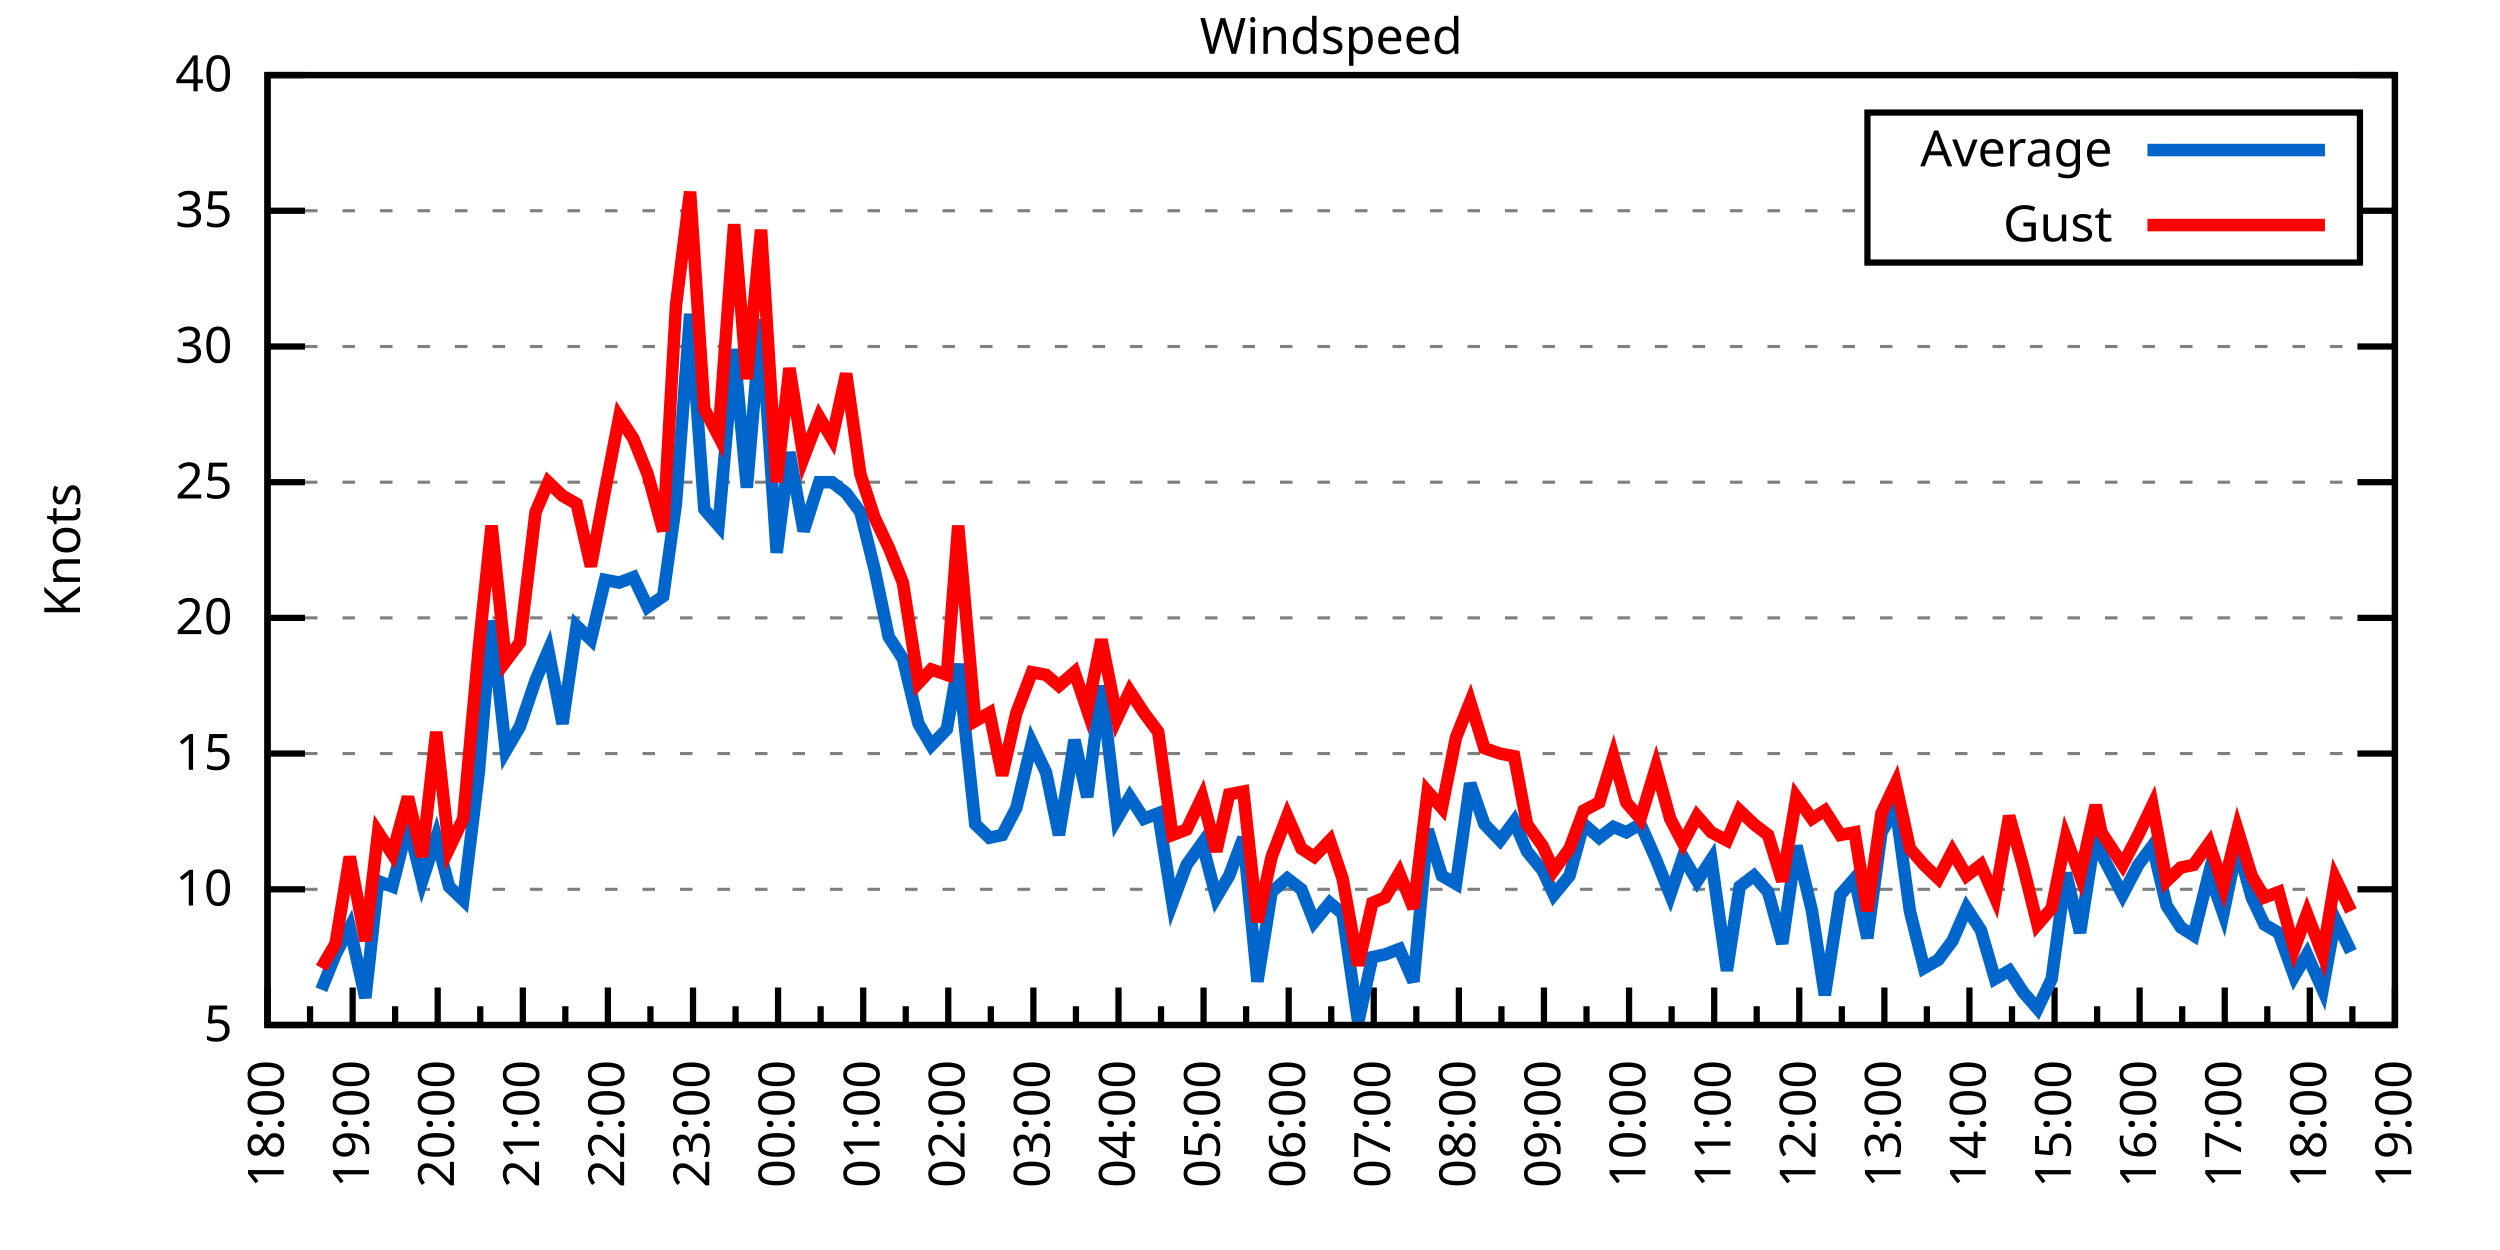
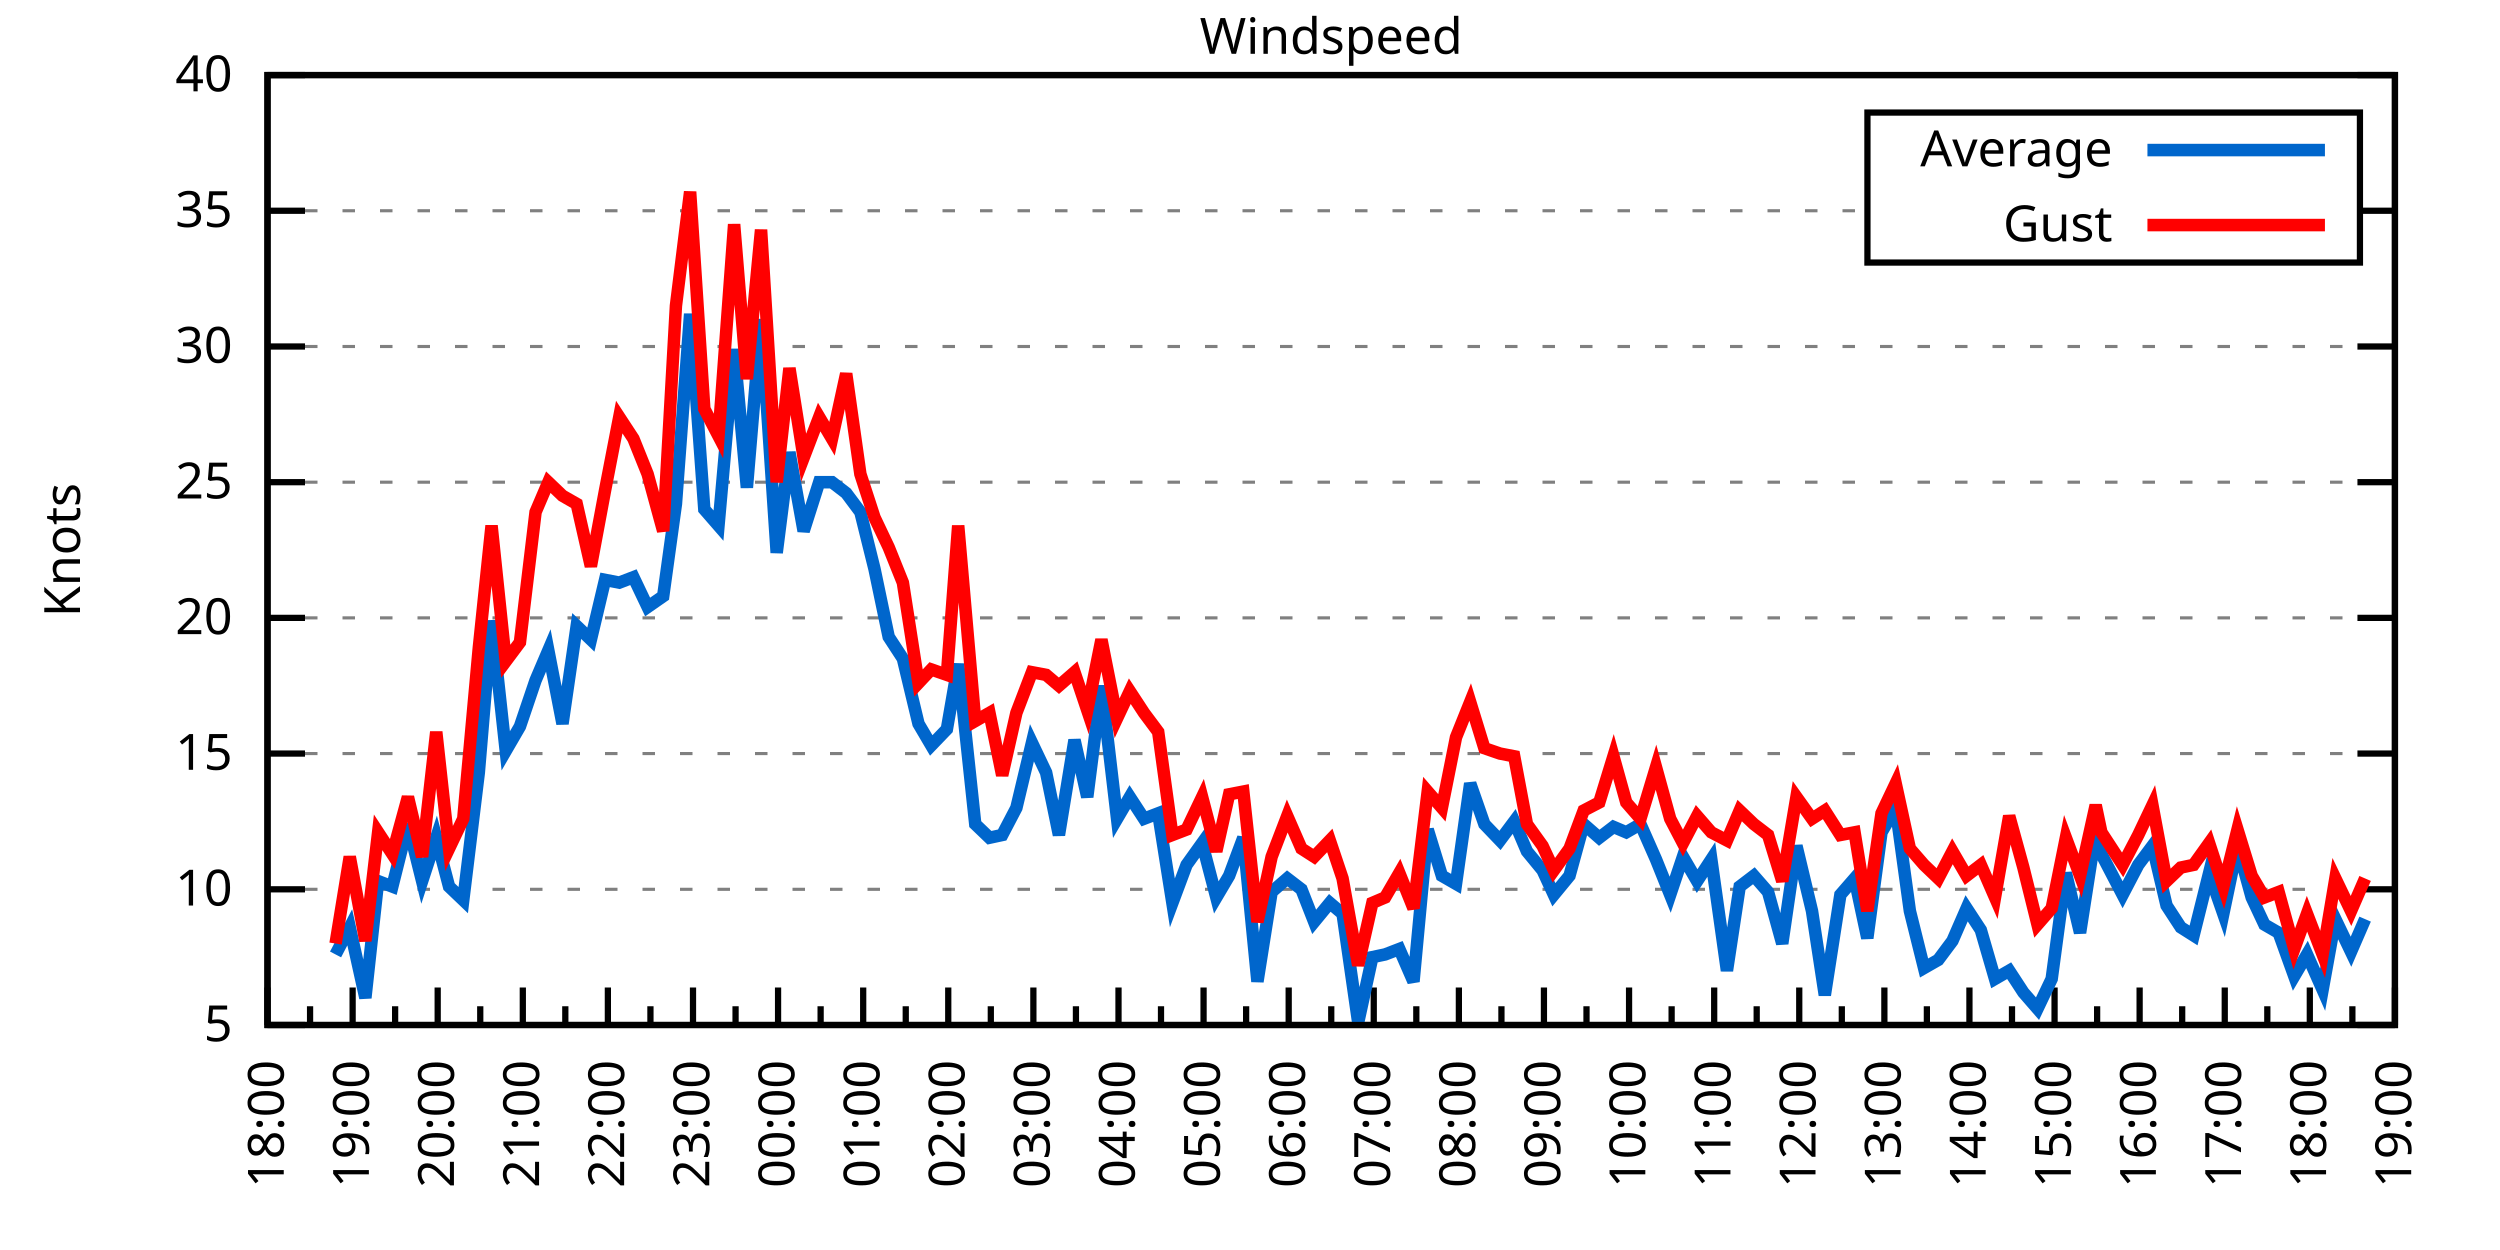
<svg xmlns="http://www.w3.org/2000/svg" xmlns:xlink="http://www.w3.org/1999/xlink" width="400" height="200" viewBox="0 0 400 200">
  <g id="gnuplot_canvas">
    <rect x="0" y="0" width="400" height="200" fill="none" />
    <defs>
      <circle id="gpDot" r="0.5" stroke-width="0.5" stroke="currentColor" />
      <path id="gpPt0" stroke-width="0.333" stroke="currentColor" d="M-1,0 h2 M0,-1 v2" />
      <path id="gpPt1" stroke-width="0.333" stroke="currentColor" d="M-1,-1 L1,1 M1,-1 L-1,1" />
      <path id="gpPt2" stroke-width="0.333" stroke="currentColor" d="M-1,0 L1,0 M0,-1 L0,1 M-1,-1 L1,1 M-1,1 L1,-1" />
      <rect id="gpPt3" stroke-width="0.333" stroke="currentColor" x="-1" y="-1" width="2" height="2" />
      <rect id="gpPt4" stroke-width="0.333" stroke="currentColor" fill="currentColor" x="-1" y="-1" width="2" height="2" />
      <circle id="gpPt5" stroke-width="0.333" stroke="currentColor" cx="0" cy="0" r="1" />
      <use xlink:href="#gpPt5" id="gpPt6" fill="currentColor" stroke="none" />
      <path id="gpPt7" stroke-width="0.333" stroke="currentColor" d="M0,-1.33 L-1.33,0.67 L1.33,0.67 z" />
      <use xlink:href="#gpPt7" id="gpPt8" fill="currentColor" stroke="none" />
      <use xlink:href="#gpPt7" id="gpPt9" stroke="currentColor" transform="rotate(180)" />
      <use xlink:href="#gpPt9" id="gpPt10" fill="currentColor" stroke="none" />
      <use xlink:href="#gpPt3" id="gpPt11" stroke="currentColor" transform="rotate(45)" />
      <use xlink:href="#gpPt11" id="gpPt12" fill="currentColor" stroke="none" />
      <path id="gpPt13" stroke-width="0.333" stroke="currentColor" d="M0,1.330 L1.265,0.411 L0.782,-1.067 L-0.782,-1.076 L-1.265,0.411 z" />
      <use xlink:href="#gpPt13" id="gpPt14" fill="currentColor" stroke="none" />
      <filter id="textbox" filterUnits="objectBoundingBox" x="0" y="0" height="1" width="1">
        <feFlood flood-color="white" flood-opacity="1" result="bgnd" />
        <feComposite in="SourceGraphic" in2="bgnd" operator="atop" />
      </filter>
      <filter id="greybox" filterUnits="objectBoundingBox" x="0" y="0" height="1" width="1">
        <feFlood flood-color="lightgrey" flood-opacity="1" result="grey" />
        <feComposite in="SourceGraphic" in2="grey" operator="atop" />
      </filter>
    </defs>
    <g fill="none" color="white" stroke="currentColor" stroke-width="1.00" stroke-linecap="butt" stroke-linejoin="miter">
</g>
    <g fill="none" color="black" stroke="currentColor" stroke-width="1.00" stroke-linecap="butt" stroke-linejoin="miter">
      <g stroke="none" shape-rendering="crispEdges">
        <polygon fill="rgb(255, 255, 255)" points="42.80,164.00 383.18,164.00 383.18,12.02 42.80,12.02 " />
      </g>
    </g>
    <g fill="none" color="black" stroke="currentColor" stroke-width="1.00" stroke-linecap="butt" stroke-linejoin="miter">
</g>
    <g fill="none" color="black" stroke="black" stroke-width="0.50" stroke-linecap="butt" stroke-linejoin="miter">
</g>
    <g fill="none" color="gray" stroke="currentColor" stroke-width="0.50" stroke-linecap="butt" stroke-linejoin="miter">
      <path stroke="gray" stroke-dasharray="2,4" class="gridline" d="M42.80,164.00 L383.19,164.00  " />
    </g>
    <g fill="none" color="gray" stroke="gray" stroke-width="1.00" stroke-linecap="butt" stroke-linejoin="miter">
</g>
    <g fill="none" color="black" stroke="currentColor" stroke-width="1.00" stroke-linecap="butt" stroke-linejoin="miter">
      <path stroke="black" d="M42.80,164.00 L48.80,164.00 M383.19,164.00 L377.19,164.00  " />
      <g transform="translate(37.20,166.60)" stroke="none" fill="black" font-family="Sans" font-size="8.00" text-anchor="end">
        <text>
          <tspan font-family="Sans"> 5</tspan>
        </text>
      </g>
    </g>
    <g fill="none" color="black" stroke="currentColor" stroke-width="1.00" stroke-linecap="butt" stroke-linejoin="miter">
</g>
    <g fill="none" color="black" stroke="black" stroke-width="0.50" stroke-linecap="butt" stroke-linejoin="miter">
</g>
    <g fill="none" color="gray" stroke="currentColor" stroke-width="0.50" stroke-linecap="butt" stroke-linejoin="miter">
      <path stroke="gray" stroke-dasharray="2,4" class="gridline" d="M42.80,142.29 L383.19,142.29  " />
    </g>
    <g fill="none" color="gray" stroke="gray" stroke-width="1.00" stroke-linecap="butt" stroke-linejoin="miter">
</g>
    <g fill="none" color="black" stroke="currentColor" stroke-width="1.00" stroke-linecap="butt" stroke-linejoin="miter">
      <path stroke="black" d="M42.80,142.29 L48.80,142.29 M383.19,142.29 L377.19,142.29  " />
      <g transform="translate(37.20,144.89)" stroke="none" fill="black" font-family="Sans" font-size="8.00" text-anchor="end">
        <text>
          <tspan font-family="Sans"> 10</tspan>
        </text>
      </g>
    </g>
    <g fill="none" color="black" stroke="currentColor" stroke-width="1.00" stroke-linecap="butt" stroke-linejoin="miter">
</g>
    <g fill="none" color="black" stroke="black" stroke-width="0.50" stroke-linecap="butt" stroke-linejoin="miter">
</g>
    <g fill="none" color="gray" stroke="currentColor" stroke-width="0.50" stroke-linecap="butt" stroke-linejoin="miter">
      <path stroke="gray" stroke-dasharray="2,4" class="gridline" d="M42.80,120.57 L383.19,120.57  " />
    </g>
    <g fill="none" color="gray" stroke="gray" stroke-width="1.00" stroke-linecap="butt" stroke-linejoin="miter">
</g>
    <g fill="none" color="black" stroke="currentColor" stroke-width="1.00" stroke-linecap="butt" stroke-linejoin="miter">
      <path stroke="black" d="M42.80,120.57 L48.80,120.57 M383.19,120.57 L377.19,120.57  " />
      <g transform="translate(37.20,123.17)" stroke="none" fill="black" font-family="Sans" font-size="8.00" text-anchor="end">
        <text>
          <tspan font-family="Sans"> 15</tspan>
        </text>
      </g>
    </g>
    <g fill="none" color="black" stroke="currentColor" stroke-width="1.00" stroke-linecap="butt" stroke-linejoin="miter">
</g>
    <g fill="none" color="black" stroke="black" stroke-width="0.50" stroke-linecap="butt" stroke-linejoin="miter">
</g>
    <g fill="none" color="gray" stroke="currentColor" stroke-width="0.50" stroke-linecap="butt" stroke-linejoin="miter">
      <path stroke="gray" stroke-dasharray="2,4" class="gridline" d="M42.80,98.86 L383.19,98.86  " />
    </g>
    <g fill="none" color="gray" stroke="gray" stroke-width="1.00" stroke-linecap="butt" stroke-linejoin="miter">
</g>
    <g fill="none" color="black" stroke="currentColor" stroke-width="1.00" stroke-linecap="butt" stroke-linejoin="miter">
      <path stroke="black" d="M42.80,98.86 L48.80,98.86 M383.19,98.86 L377.19,98.86  " />
      <g transform="translate(37.20,101.46)" stroke="none" fill="black" font-family="Sans" font-size="8.00" text-anchor="end">
        <text>
          <tspan font-family="Sans"> 20</tspan>
        </text>
      </g>
    </g>
    <g fill="none" color="black" stroke="currentColor" stroke-width="1.00" stroke-linecap="butt" stroke-linejoin="miter">
</g>
    <g fill="none" color="black" stroke="black" stroke-width="0.50" stroke-linecap="butt" stroke-linejoin="miter">
</g>
    <g fill="none" color="gray" stroke="currentColor" stroke-width="0.50" stroke-linecap="butt" stroke-linejoin="miter">
      <path stroke="gray" stroke-dasharray="2,4" class="gridline" d="M42.80,77.15 L383.19,77.15  " />
    </g>
    <g fill="none" color="gray" stroke="gray" stroke-width="1.00" stroke-linecap="butt" stroke-linejoin="miter">
</g>
    <g fill="none" color="black" stroke="currentColor" stroke-width="1.00" stroke-linecap="butt" stroke-linejoin="miter">
      <path stroke="black" d="M42.80,77.15 L48.80,77.15 M383.19,77.15 L377.19,77.15  " />
      <g transform="translate(37.20,79.75)" stroke="none" fill="black" font-family="Sans" font-size="8.00" text-anchor="end">
        <text>
          <tspan font-family="Sans"> 25</tspan>
        </text>
      </g>
    </g>
    <g fill="none" color="black" stroke="currentColor" stroke-width="1.00" stroke-linecap="butt" stroke-linejoin="miter">
</g>
    <g fill="none" color="black" stroke="black" stroke-width="0.50" stroke-linecap="butt" stroke-linejoin="miter">
</g>
    <g fill="none" color="gray" stroke="currentColor" stroke-width="0.50" stroke-linecap="butt" stroke-linejoin="miter">
      <path stroke="gray" stroke-dasharray="2,4" class="gridline" d="M42.80,55.44 L383.19,55.44  " />
    </g>
    <g fill="none" color="gray" stroke="gray" stroke-width="1.00" stroke-linecap="butt" stroke-linejoin="miter">
</g>
    <g fill="none" color="black" stroke="currentColor" stroke-width="1.00" stroke-linecap="butt" stroke-linejoin="miter">
      <path stroke="black" d="M42.80,55.44 L48.80,55.44 M383.19,55.44 L377.19,55.44  " />
      <g transform="translate(37.20,58.04)" stroke="none" fill="black" font-family="Sans" font-size="8.00" text-anchor="end">
        <text>
          <tspan font-family="Sans"> 30</tspan>
        </text>
      </g>
    </g>
    <g fill="none" color="black" stroke="currentColor" stroke-width="1.00" stroke-linecap="butt" stroke-linejoin="miter">
</g>
    <g fill="none" color="black" stroke="black" stroke-width="0.50" stroke-linecap="butt" stroke-linejoin="miter">
</g>
    <g fill="none" color="gray" stroke="currentColor" stroke-width="0.50" stroke-linecap="butt" stroke-linejoin="miter">
      <path stroke="gray" stroke-dasharray="2,4" class="gridline" d="M42.80,33.72 L298.79,33.72 M377.59,33.72 L383.19,33.72  " />
    </g>
    <g fill="none" color="gray" stroke="gray" stroke-width="1.00" stroke-linecap="butt" stroke-linejoin="miter">
</g>
    <g fill="none" color="black" stroke="currentColor" stroke-width="1.00" stroke-linecap="butt" stroke-linejoin="miter">
      <path stroke="black" d="M42.80,33.72 L48.80,33.72 M383.19,33.72 L377.19,33.72  " />
      <g transform="translate(37.20,36.32)" stroke="none" fill="black" font-family="Sans" font-size="8.00" text-anchor="end">
        <text>
          <tspan font-family="Sans"> 35</tspan>
        </text>
      </g>
    </g>
    <g fill="none" color="black" stroke="currentColor" stroke-width="1.00" stroke-linecap="butt" stroke-linejoin="miter">
</g>
    <g fill="none" color="black" stroke="black" stroke-width="0.50" stroke-linecap="butt" stroke-linejoin="miter">
</g>
    <g fill="none" color="gray" stroke="currentColor" stroke-width="0.50" stroke-linecap="butt" stroke-linejoin="miter">
      <path stroke="gray" stroke-dasharray="2,4" class="gridline" d="M42.80,12.01 L383.19,12.01  " />
    </g>
    <g fill="none" color="gray" stroke="gray" stroke-width="1.00" stroke-linecap="butt" stroke-linejoin="miter">
</g>
    <g fill="none" color="black" stroke="currentColor" stroke-width="1.00" stroke-linecap="butt" stroke-linejoin="miter">
      <path stroke="black" d="M42.80,12.01 L48.80,12.01 M383.19,12.01 L377.19,12.01  " />
      <g transform="translate(37.20,14.61)" stroke="none" fill="black" font-family="Sans" font-size="8.00" text-anchor="end">
        <text>
          <tspan font-family="Sans"> 40</tspan>
        </text>
      </g>
    </g>
    <g fill="none" color="black" stroke="currentColor" stroke-width="1.00" stroke-linecap="butt" stroke-linejoin="miter">
      <path stroke="black" d="M42.80,164.00 L42.80,158.00  " />
      <g transform="translate(45.40,169.60) rotate(270)" stroke="none" fill="black" font-family="Sans" font-size="8.00" text-anchor="end">
        <text>
          <tspan font-family="Sans">18:00</tspan>
        </text>
      </g>
    </g>
    <g fill="none" color="black" stroke="currentColor" stroke-width="1.00" stroke-linecap="butt" stroke-linejoin="miter">
      <path stroke="black" d="M49.61,164.00 L49.61,161.00 M56.42,164.00 L56.42,158.00  " />
      <g transform="translate(59.02,169.60) rotate(270)" stroke="none" fill="black" font-family="Sans" font-size="8.00" text-anchor="end">
        <text>
          <tspan font-family="Sans">19:00</tspan>
        </text>
      </g>
    </g>
    <g fill="none" color="black" stroke="currentColor" stroke-width="1.00" stroke-linecap="butt" stroke-linejoin="miter">
      <path stroke="black" d="M63.22,164.00 L63.22,161.00 M70.03,164.00 L70.03,158.00  " />
      <g transform="translate(72.63,169.60) rotate(270)" stroke="none" fill="black" font-family="Sans" font-size="8.00" text-anchor="end">
        <text>
          <tspan font-family="Sans">20:00</tspan>
        </text>
      </g>
    </g>
    <g fill="none" color="black" stroke="currentColor" stroke-width="1.00" stroke-linecap="butt" stroke-linejoin="miter">
      <path stroke="black" d="M76.84,164.00 L76.84,161.00 M83.65,164.00 L83.65,158.00  " />
      <g transform="translate(86.25,169.60) rotate(270)" stroke="none" fill="black" font-family="Sans" font-size="8.00" text-anchor="end">
        <text>
          <tspan font-family="Sans">21:00</tspan>
        </text>
      </g>
    </g>
    <g fill="none" color="black" stroke="currentColor" stroke-width="1.00" stroke-linecap="butt" stroke-linejoin="miter">
      <path stroke="black" d="M90.45,164.00 L90.45,161.00 M97.26,164.00 L97.26,158.00  " />
      <g transform="translate(99.86,169.60) rotate(270)" stroke="none" fill="black" font-family="Sans" font-size="8.00" text-anchor="end">
        <text>
          <tspan font-family="Sans">22:00</tspan>
        </text>
      </g>
    </g>
    <g fill="none" color="black" stroke="currentColor" stroke-width="1.00" stroke-linecap="butt" stroke-linejoin="miter">
      <path stroke="black" d="M104.07,164.00 L104.07,161.00 M110.88,164.00 L110.88,158.00  " />
      <g transform="translate(113.48,169.60) rotate(270)" stroke="none" fill="black" font-family="Sans" font-size="8.00" text-anchor="end">
        <text>
          <tspan font-family="Sans">23:00</tspan>
        </text>
      </g>
    </g>
    <g fill="none" color="black" stroke="currentColor" stroke-width="1.00" stroke-linecap="butt" stroke-linejoin="miter">
      <path stroke="black" d="M117.69,164.00 L117.69,161.00 M124.49,164.00 L124.49,158.00  " />
      <g transform="translate(127.09,169.60) rotate(270)" stroke="none" fill="black" font-family="Sans" font-size="8.00" text-anchor="end">
        <text>
          <tspan font-family="Sans">00:00</tspan>
        </text>
      </g>
    </g>
    <g fill="none" color="black" stroke="currentColor" stroke-width="1.00" stroke-linecap="butt" stroke-linejoin="miter">
      <path stroke="black" d="M131.30,164.00 L131.30,161.00 M138.11,164.00 L138.11,158.00  " />
      <g transform="translate(140.71,169.60) rotate(270)" stroke="none" fill="black" font-family="Sans" font-size="8.00" text-anchor="end">
        <text>
          <tspan font-family="Sans">01:00</tspan>
        </text>
      </g>
    </g>
    <g fill="none" color="black" stroke="currentColor" stroke-width="1.00" stroke-linecap="butt" stroke-linejoin="miter">
      <path stroke="black" d="M144.92,164.00 L144.92,161.00 M151.72,164.00 L151.72,158.00  " />
      <g transform="translate(154.32,169.60) rotate(270)" stroke="none" fill="black" font-family="Sans" font-size="8.00" text-anchor="end">
        <text>
          <tspan font-family="Sans">02:00</tspan>
        </text>
      </g>
    </g>
    <g fill="none" color="black" stroke="currentColor" stroke-width="1.00" stroke-linecap="butt" stroke-linejoin="miter">
      <path stroke="black" d="M158.53,164.00 L158.53,161.00 M165.34,164.00 L165.34,158.00  " />
      <g transform="translate(167.94,169.60) rotate(270)" stroke="none" fill="black" font-family="Sans" font-size="8.00" text-anchor="end">
        <text>
          <tspan font-family="Sans">03:00</tspan>
        </text>
      </g>
    </g>
    <g fill="none" color="black" stroke="currentColor" stroke-width="1.00" stroke-linecap="butt" stroke-linejoin="miter">
      <path stroke="black" d="M172.15,164.00 L172.15,161.00 M178.96,164.00 L178.96,158.00  " />
      <g transform="translate(181.56,169.60) rotate(270)" stroke="none" fill="black" font-family="Sans" font-size="8.00" text-anchor="end">
        <text>
          <tspan font-family="Sans">04:00</tspan>
        </text>
      </g>
    </g>
    <g fill="none" color="black" stroke="currentColor" stroke-width="1.00" stroke-linecap="butt" stroke-linejoin="miter">
      <path stroke="black" d="M185.76,164.00 L185.76,161.00 M192.57,164.00 L192.57,158.00  " />
      <g transform="translate(195.17,169.60) rotate(270)" stroke="none" fill="black" font-family="Sans" font-size="8.00" text-anchor="end">
        <text>
          <tspan font-family="Sans">05:00</tspan>
        </text>
      </g>
    </g>
    <g fill="none" color="black" stroke="currentColor" stroke-width="1.00" stroke-linecap="butt" stroke-linejoin="miter">
      <path stroke="black" d="M199.38,164.00 L199.38,161.00 M206.19,164.00 L206.19,158.00  " />
      <g transform="translate(208.79,169.60) rotate(270)" stroke="none" fill="black" font-family="Sans" font-size="8.00" text-anchor="end">
        <text>
          <tspan font-family="Sans">06:00</tspan>
        </text>
      </g>
    </g>
    <g fill="none" color="black" stroke="currentColor" stroke-width="1.00" stroke-linecap="butt" stroke-linejoin="miter">
      <path stroke="black" d="M213.00,164.00 L213.00,161.00 M219.80,164.00 L219.80,158.00  " />
      <g transform="translate(222.40,169.60) rotate(270)" stroke="none" fill="black" font-family="Sans" font-size="8.00" text-anchor="end">
        <text>
          <tspan font-family="Sans">07:00</tspan>
        </text>
      </g>
    </g>
    <g fill="none" color="black" stroke="currentColor" stroke-width="1.00" stroke-linecap="butt" stroke-linejoin="miter">
      <path stroke="black" d="M226.61,164.00 L226.61,161.00 M233.42,164.00 L233.42,158.00  " />
      <g transform="translate(236.02,169.60) rotate(270)" stroke="none" fill="black" font-family="Sans" font-size="8.00" text-anchor="end">
        <text>
          <tspan font-family="Sans">08:00</tspan>
        </text>
      </g>
    </g>
    <g fill="none" color="black" stroke="currentColor" stroke-width="1.00" stroke-linecap="butt" stroke-linejoin="miter">
      <path stroke="black" d="M240.23,164.00 L240.23,161.00 M247.03,164.00 L247.03,158.00  " />
      <g transform="translate(249.63,169.60) rotate(270)" stroke="none" fill="black" font-family="Sans" font-size="8.00" text-anchor="end">
        <text>
          <tspan font-family="Sans">09:00</tspan>
        </text>
      </g>
    </g>
    <g fill="none" color="black" stroke="currentColor" stroke-width="1.00" stroke-linecap="butt" stroke-linejoin="miter">
      <path stroke="black" d="M253.84,164.00 L253.84,161.00 M260.65,164.00 L260.65,158.00  " />
      <g transform="translate(263.25,169.60) rotate(270)" stroke="none" fill="black" font-family="Sans" font-size="8.00" text-anchor="end">
        <text>
          <tspan font-family="Sans">10:00</tspan>
        </text>
      </g>
    </g>
    <g fill="none" color="black" stroke="currentColor" stroke-width="1.00" stroke-linecap="butt" stroke-linejoin="miter">
      <path stroke="black" d="M267.46,164.00 L267.46,161.00 M274.27,164.00 L274.27,158.00  " />
      <g transform="translate(276.87,169.60) rotate(270)" stroke="none" fill="black" font-family="Sans" font-size="8.00" text-anchor="end">
        <text>
          <tspan font-family="Sans">11:00</tspan>
        </text>
      </g>
    </g>
    <g fill="none" color="black" stroke="currentColor" stroke-width="1.00" stroke-linecap="butt" stroke-linejoin="miter">
      <path stroke="black" d="M281.07,164.00 L281.07,161.00 M287.88,164.00 L287.88,158.00  " />
      <g transform="translate(290.48,169.60) rotate(270)" stroke="none" fill="black" font-family="Sans" font-size="8.00" text-anchor="end">
        <text>
          <tspan font-family="Sans">12:00</tspan>
        </text>
      </g>
    </g>
    <g fill="none" color="black" stroke="currentColor" stroke-width="1.00" stroke-linecap="butt" stroke-linejoin="miter">
      <path stroke="black" d="M294.69,164.00 L294.69,161.00 M301.50,164.00 L301.50,158.00  " />
      <g transform="translate(304.10,169.60) rotate(270)" stroke="none" fill="black" font-family="Sans" font-size="8.00" text-anchor="end">
        <text>
          <tspan font-family="Sans">13:00</tspan>
        </text>
      </g>
    </g>
    <g fill="none" color="black" stroke="currentColor" stroke-width="1.00" stroke-linecap="butt" stroke-linejoin="miter">
      <path stroke="black" d="M308.30,164.00 L308.30,161.00 M315.11,164.00 L315.11,158.00  " />
      <g transform="translate(317.71,169.60) rotate(270)" stroke="none" fill="black" font-family="Sans" font-size="8.00" text-anchor="end">
        <text>
          <tspan font-family="Sans">14:00</tspan>
        </text>
      </g>
    </g>
    <g fill="none" color="black" stroke="currentColor" stroke-width="1.00" stroke-linecap="butt" stroke-linejoin="miter">
      <path stroke="black" d="M321.92,164.00 L321.92,161.00 M328.73,164.00 L328.73,158.00  " />
      <g transform="translate(331.33,169.60) rotate(270)" stroke="none" fill="black" font-family="Sans" font-size="8.00" text-anchor="end">
        <text>
          <tspan font-family="Sans">15:00</tspan>
        </text>
      </g>
    </g>
    <g fill="none" color="black" stroke="currentColor" stroke-width="1.00" stroke-linecap="butt" stroke-linejoin="miter">
      <path stroke="black" d="M335.54,164.00 L335.54,161.00 M342.34,164.00 L342.34,158.00  " />
      <g transform="translate(344.94,169.60) rotate(270)" stroke="none" fill="black" font-family="Sans" font-size="8.00" text-anchor="end">
        <text>
          <tspan font-family="Sans">16:00</tspan>
        </text>
      </g>
    </g>
    <g fill="none" color="black" stroke="currentColor" stroke-width="1.00" stroke-linecap="butt" stroke-linejoin="miter">
      <path stroke="black" d="M349.15,164.00 L349.15,161.00 M355.96,164.00 L355.96,158.00  " />
      <g transform="translate(358.56,169.60) rotate(270)" stroke="none" fill="black" font-family="Sans" font-size="8.00" text-anchor="end">
        <text>
          <tspan font-family="Sans">17:00</tspan>
        </text>
      </g>
    </g>
    <g fill="none" color="black" stroke="currentColor" stroke-width="1.00" stroke-linecap="butt" stroke-linejoin="miter">
      <path stroke="black" d="M362.77,164.00 L362.77,161.00 M369.57,164.00 L369.57,158.00  " />
      <g transform="translate(372.17,169.60) rotate(270)" stroke="none" fill="black" font-family="Sans" font-size="8.00" text-anchor="end">
        <text>
          <tspan font-family="Sans">18:00</tspan>
        </text>
      </g>
    </g>
    <g fill="none" color="black" stroke="currentColor" stroke-width="1.00" stroke-linecap="butt" stroke-linejoin="miter">
      <path stroke="black" d="M376.38,164.00 L376.38,161.00 M383.19,164.00 L383.19,158.00  " />
      <g transform="translate(385.79,169.60) rotate(270)" stroke="none" fill="black" font-family="Sans" font-size="8.00" text-anchor="end">
        <text>
          <tspan font-family="Sans">19:00</tspan>
        </text>
      </g>
    </g>
    <g fill="none" color="black" stroke="currentColor" stroke-width="1.00" stroke-linecap="butt" stroke-linejoin="miter">
</g>
    <g fill="none" color="black" stroke="currentColor" stroke-width="1.00" stroke-linecap="butt" stroke-linejoin="miter">
      <path stroke="black" d="M42.80,12.01 L42.80,164.00 L383.19,164.00 L383.19,12.01 L42.80,12.01 Z  " />
    </g>
    <g fill="none" color="black" stroke="currentColor" stroke-width="1.00" stroke-linecap="butt" stroke-linejoin="miter">
      <g transform="translate(12.80,88.01) rotate(270)" stroke="none" fill="black" font-family="Sans" font-size="8.00" text-anchor="middle">
        <text>
          <tspan font-family="Sans">Knots</tspan>
        </text>
      </g>
    </g>
    <g fill="none" color="black" stroke="currentColor" stroke-width="1.00" stroke-linecap="butt" stroke-linejoin="miter">
</g>
    <g fill="none" color="black" stroke="currentColor" stroke-width="1.00" stroke-linecap="butt" stroke-linejoin="miter">
      <path stroke="black" d="M298.79,42.01 L298.79,18.01 L377.59,18.01 L377.59,42.01 L298.79,42.01 Z  " />
    </g>
    <g id="Windspeed_plot_1">
      <g fill="none" color="white" stroke="black" stroke-width="2.00" stroke-linecap="butt" stroke-linejoin="miter">
</g>
      <g fill="none" color="black" stroke="currentColor" stroke-width="2.00" stroke-linecap="butt" stroke-linejoin="miter">
        <g transform="translate(337.99,26.61)" stroke="none" fill="black" font-family="Sans" font-size="8.00" text-anchor="end">
          <text>
            <tspan font-family="Sans">Average</tspan>
          </text>
        </g>
      </g>
      <g fill="none" color="black" stroke="currentColor" stroke-width="2.00" stroke-linecap="butt" stroke-linejoin="miter">
-         <path stroke="rgb(  0, 102, 204)" d="M343.59,24.01 L371.99,24.01 M51.42,158.35 L53.69,152.71 L55.96,148.37 L58.46,159.66 L60.50,140.98 L62.77,141.85   L65.27,131.86 L67.54,140.98 L69.80,134.04 L71.85,141.85 L74.12,144.02 L76.61,123.61 L78.65,99.30 L80.92,120.14   L83.19,116.23 L85.69,108.85 L87.73,104.07 L90.00,115.80 L92.27,100.16 L94.54,102.34 L96.81,92.78 L99.08,93.22   L101.35,92.35 L103.62,97.12 L106.11,95.39 L108.15,80.62 L110.42,50.22 L112.69,81.49 L114.96,84.10 L117.46,55.87   L119.50,78.02 L121.77,51.09 L124.27,88.44 L126.31,72.37 L128.58,84.97 L131.07,77.15 L133.12,77.15 L135.39,78.89   L137.66,81.93 L139.92,91.04 L142.19,101.90 L144.46,105.38 L146.96,115.80 L149.00,119.27 L151.50,116.67 L153.31,106.24   L156.04,131.86 L158.31,134.04 L160.35,133.60 L162.62,129.26 L165.11,118.84 L167.38,123.61 L169.43,133.60 L171.92,118.40   L173.96,127.52 L176.23,109.72 L178.73,131.00 L180.77,127.52 L183.04,131.00 L185.31,130.13 L187.58,144.46 L189.85,138.38   L192.34,134.90 L194.61,143.59 L196.66,140.12 L198.93,134.04 L201.19,157.05 L203.46,142.72 L205.96,140.55 L208.23,142.29   L210.27,147.50 L212.77,144.46 L214.81,146.20 L217.31,163.57 L219.58,153.14 L221.62,152.71 L223.89,151.84 L226.16,157.05   L228.43,132.73 L230.70,140.12 L232.96,141.42 L235.23,125.35 L237.50,131.86 L240.00,134.47 L242.27,131.43 L244.31,136.21   L246.81,139.25 L248.62,143.16 L251.12,140.12 L253.39,131.86 L255.88,134.04 L258.15,132.30 L260.20,133.17 L262.47,131.86   L264.96,137.51 L267.23,143.16 L269.27,137.08 L271.54,140.98 L273.81,137.51 L276.31,155.31 L278.35,141.85 L280.62,140.12   L282.89,142.72 L285.16,150.97 L287.43,135.34 L289.92,145.76 L291.97,159.22 L294.46,143.16 L296.73,140.55 L298.77,150.10   L301.04,133.17 L303.31,129.26 L305.58,145.76 L307.85,154.88 L310.12,153.58 L312.39,150.54 L314.66,145.33 L316.93,148.80   L319.20,156.62 L321.47,155.31 L323.74,158.79 L326.00,161.39 L328.27,156.62 L330.54,139.68 L332.81,149.24 L335.31,133.17   L336.22,136.64 L339.62,143.16 L342.12,138.38 L344.39,135.34 L346.65,144.89 L348.92,148.37 L350.97,149.67 L353.46,139.68   L355.73,146.20 L358.00,135.34 L360.27,143.59 L362.31,147.93 L364.58,149.24 L367.08,156.18 L369.12,152.71 L371.62,158.35   L373.66,147.06 L376.16,152.28  " />
+         <path stroke="rgb(  0, 102, 204)" d="M343.59,24.01 L371.99,24.01 M53.69,152.71 L55.96,148.37 L58.46,159.66 L60.50,140.98 L62.77,141.85 L65.27,131.86   L67.54,140.98 L69.80,134.04 L71.85,141.85 L74.12,144.02 L76.61,123.61 L78.65,99.30 L80.92,120.14 L83.19,116.23   L85.69,108.85 L87.73,104.07 L90.00,115.80 L92.27,100.16 L94.54,102.34 L96.81,92.78 L99.08,93.22 L101.35,92.35   L103.62,97.12 L106.11,95.39 L108.15,80.62 L110.42,50.22 L112.69,81.49 L114.96,84.10 L117.46,55.87 L119.50,78.02   L121.77,51.09 L124.27,88.44 L126.31,72.37 L128.58,84.97 L131.07,77.15 L133.12,77.15 L135.39,78.89 L137.66,81.93   L139.92,91.04 L142.19,101.90 L144.46,105.38 L146.96,115.80 L149.00,119.27 L151.50,116.67 L153.31,106.24 L156.04,131.86   L158.31,134.04 L160.35,133.60 L162.62,129.26 L165.11,118.84 L167.38,123.61 L169.43,133.60 L171.92,118.40 L173.96,127.52   L176.23,109.72 L178.73,131.00 L180.77,127.52 L183.04,131.00 L185.31,130.13 L187.58,144.46 L189.85,138.38 L192.34,134.90   L194.61,143.59 L196.66,140.12 L198.93,134.04 L201.19,157.05 L203.46,142.72 L205.96,140.55 L208.23,142.29 L210.27,147.50   L212.77,144.46 L214.81,146.20 L217.31,163.57 L219.58,153.14 L221.62,152.71 L223.89,151.84 L226.16,157.05 L228.43,132.73   L230.70,140.12 L232.96,141.42 L235.23,125.35 L237.50,131.86 L240.00,134.47 L242.27,131.43 L244.31,136.21 L246.81,139.25   L248.62,143.16 L251.12,140.12 L253.39,131.86 L255.88,134.04 L258.15,132.30 L260.20,133.17 L262.47,131.86 L264.96,137.51   L267.23,143.16 L269.27,137.08 L271.54,140.98 L273.81,137.51 L276.31,155.31 L278.35,141.85 L280.62,140.12 L282.89,142.72   L285.16,150.97 L287.43,135.34 L289.92,145.76 L291.97,159.22 L294.46,143.16 L296.73,140.55 L298.77,150.10 L301.04,133.17   L303.31,129.26 L305.58,145.76 L307.85,154.88 L310.12,153.58 L312.39,150.54 L314.66,145.33 L316.93,148.80 L319.20,156.62   L321.47,155.31 L323.74,158.79 L326.00,161.39 L328.27,156.62 L330.54,139.68 L332.81,149.24 L335.31,133.17 L336.22,136.64   L339.62,143.16 L342.12,138.38 L344.39,135.34 L346.65,144.89 L348.92,148.37 L350.97,149.67 L353.46,139.68 L355.73,146.20   L358.00,135.34 L360.27,143.59 L362.31,147.93 L364.58,149.24 L367.08,156.18 L369.12,152.71 L371.62,158.35 L373.66,147.06   L376.16,152.28 L378.42,147.06  " />
      </g>
    </g>
    <g id="Windspeed_plot_2">
      <g fill="none" color="black" stroke="currentColor" stroke-width="2.00" stroke-linecap="butt" stroke-linejoin="miter">
        <g transform="translate(337.99,38.61)" stroke="none" fill="black" font-family="Sans" font-size="8.00" text-anchor="end">
          <text>
            <tspan font-family="Sans">Gust</tspan>
          </text>
        </g>
      </g>
      <g fill="none" color="black" stroke="currentColor" stroke-width="2.00" stroke-linecap="butt" stroke-linejoin="miter">
-         <path stroke="rgb(255,   0,   0)" d="M343.59,36.01 L371.99,36.01 M51.42,154.88 L53.69,150.97 L55.96,137.08 L58.46,150.54 L60.50,133.17 L62.77,136.64   L65.27,127.52 L67.54,137.08 L69.80,117.10 L71.85,135.77 L74.12,131.00 L76.61,103.64 L78.65,84.10 L80.92,105.81   L83.19,102.77 L85.69,81.93 L87.73,77.15 L90.00,79.32 L92.27,80.62 L94.54,90.61 L96.81,78.45 L99.08,66.73   L101.35,70.20 L103.62,75.85 L106.11,84.97 L108.15,48.92 L110.42,30.68 L112.69,65.42 L114.96,69.77 L117.46,35.89   L119.50,60.65 L121.77,36.76 L124.27,77.15 L126.31,58.91 L128.58,73.24 L131.07,66.73 L133.12,70.20 L135.39,59.78   L137.66,75.85 L139.92,82.79 L142.19,87.57 L144.46,93.22 L146.96,109.28 L149.00,107.11 L151.50,107.98 L153.31,84.10   L156.04,115.36 L158.31,114.06 L160.35,124.05 L162.62,114.06 L165.11,107.55 L167.38,107.98 L169.43,109.72 L171.92,107.55   L173.96,113.63 L176.23,102.34 L178.73,114.93 L180.77,110.59 L183.04,114.06 L185.31,117.10 L187.58,133.60 L189.85,132.73   L192.34,127.52 L194.61,136.21 L196.66,127.09 L198.93,126.65 L201.19,147.50 L203.46,137.08 L205.96,130.56 L208.23,135.77   L210.27,137.08 L212.77,134.47 L214.81,140.55 L217.31,154.45 L219.58,144.46 L221.62,143.59 L223.89,139.68 L226.16,145.33   L228.43,126.65 L230.70,129.26 L232.96,117.97 L235.23,112.32 L237.50,119.71 L240.00,120.57 L242.27,121.01 L244.31,131.86   L246.81,135.34 L248.62,139.25 L251.12,135.77 L253.39,129.69 L255.88,128.39 L258.15,121.01 L260.20,128.39 L262.47,131.00   L264.96,122.75 L267.23,131.00 L269.27,134.90 L271.54,130.56 L273.81,133.17 L276.31,134.47 L278.35,129.69 L280.62,131.86   L282.89,133.60 L285.16,140.98 L287.43,127.52 L289.92,131.00 L291.97,129.69 L294.46,133.60 L296.73,133.17 L298.77,145.76   L301.04,130.13 L303.31,125.35 L305.58,135.77 L307.85,138.38 L310.12,140.55 L312.39,136.21 L314.66,140.12 L316.93,138.38   L319.20,143.59 L321.47,130.56 L323.74,138.81 L326.00,147.93 L328.27,145.33 L330.54,134.04 L332.81,140.12 L335.31,128.83   L336.22,133.17 L339.62,138.38 L342.12,133.60 L344.39,128.83 L346.65,140.98 L348.92,138.81 L350.97,138.38 L353.46,134.90   L355.73,141.85 L358.00,132.73 L360.27,140.12 L362.31,143.59 L364.58,142.72 L367.08,151.84 L369.12,146.20 L371.62,152.71   L373.66,140.55 L376.16,145.76  " />
+         <path stroke="rgb(255,   0,   0)" d="M343.59,36.01 L371.99,36.01 M53.69,150.97 L55.96,137.08 L58.46,150.54 L60.50,133.17 L62.77,136.64 L65.27,127.52   L67.54,137.08 L69.80,117.10 L71.85,135.77 L74.12,131.00 L76.61,103.64 L78.65,84.10 L80.92,105.81 L83.19,102.77   L85.69,81.93 L87.73,77.15 L90.00,79.32 L92.27,80.62 L94.54,90.61 L96.81,78.45 L99.08,66.73 L101.35,70.20   L103.62,75.85 L106.11,84.97 L108.15,48.92 L110.42,30.68 L112.69,65.42 L114.96,69.77 L117.46,35.89 L119.50,60.65   L121.77,36.76 L124.27,77.15 L126.31,58.91 L128.58,73.24 L131.07,66.73 L133.12,70.20 L135.39,59.78 L137.66,75.85   L139.92,82.79 L142.19,87.57 L144.46,93.22 L146.96,109.28 L149.00,107.11 L151.50,107.98 L153.31,84.10 L156.04,115.36   L158.31,114.06 L160.35,124.05 L162.62,114.06 L165.11,107.55 L167.38,107.98 L169.43,109.72 L171.92,107.55 L173.96,113.63   L176.23,102.34 L178.73,114.93 L180.77,110.59 L183.04,114.06 L185.31,117.10 L187.58,133.60 L189.85,132.73 L192.34,127.52   L194.61,136.21 L196.66,127.09 L198.93,126.65 L201.19,147.50 L203.46,137.08 L205.96,130.56 L208.23,135.77 L210.27,137.08   L212.77,134.47 L214.81,140.55 L217.31,154.45 L219.58,144.46 L221.62,143.59 L223.89,139.68 L226.16,145.33 L228.43,126.65   L230.70,129.26 L232.96,117.97 L235.23,112.32 L237.50,119.71 L240.00,120.57 L242.27,121.01 L244.31,131.86 L246.81,135.34   L248.62,139.25 L251.12,135.77 L253.39,129.69 L255.88,128.39 L258.15,121.01 L260.20,128.39 L262.47,131.00 L264.96,122.75   L267.23,131.00 L269.27,134.90 L271.54,130.56 L273.81,133.17 L276.31,134.47 L278.35,129.69 L280.62,131.86 L282.89,133.60   L285.16,140.98 L287.43,127.52 L289.92,131.00 L291.97,129.69 L294.46,133.60 L296.73,133.17 L298.77,145.76 L301.04,130.13   L303.31,125.35 L305.58,135.77 L307.85,138.38 L310.12,140.55 L312.39,136.21 L314.66,140.12 L316.93,138.38 L319.20,143.59   L321.47,130.56 L323.74,138.81 L326.00,147.93 L328.27,145.33 L330.54,134.04 L332.81,140.12 L335.31,128.83 L336.22,133.17   L339.62,138.38 L342.12,133.60 L344.39,128.83 L346.65,140.98 L348.92,138.81 L350.97,138.38 L353.46,134.90 L355.73,141.85   L358.00,132.73 L360.27,140.12 L362.31,143.59 L364.58,142.72 L367.08,151.84 L369.12,146.20 L371.62,152.71 L373.66,140.55   L376.16,145.76 L378.42,140.55  " />
      </g>
    </g>
    <g fill="none" color="black" stroke="currentColor" stroke-width="2.00" stroke-linecap="butt" stroke-linejoin="miter">
</g>
    <g fill="none" color="black" stroke="black" stroke-width="1.00" stroke-linecap="butt" stroke-linejoin="miter">
</g>
    <g fill="none" color="black" stroke="currentColor" stroke-width="1.00" stroke-linecap="butt" stroke-linejoin="miter">
      <path stroke="black" d="M42.80,12.01 L42.80,164.00 L383.19,164.00 L383.19,12.01 L42.80,12.01 Z  " />
    </g>
    <g fill="none" color="black" stroke="currentColor" stroke-width="1.00" stroke-linecap="butt" stroke-linejoin="miter">
      <g transform="translate(212.99,8.61)" stroke="none" fill="black" font-family="Sans" font-size="8.00" text-anchor="middle">
        <text>
          <tspan font-family="Sans">Windspeed</tspan>
        </text>
      </g>
    </g>
    <g fill="none" color="black" stroke="currentColor" stroke-width="1.00" stroke-linecap="butt" stroke-linejoin="miter">
</g>
  </g>
</svg>
